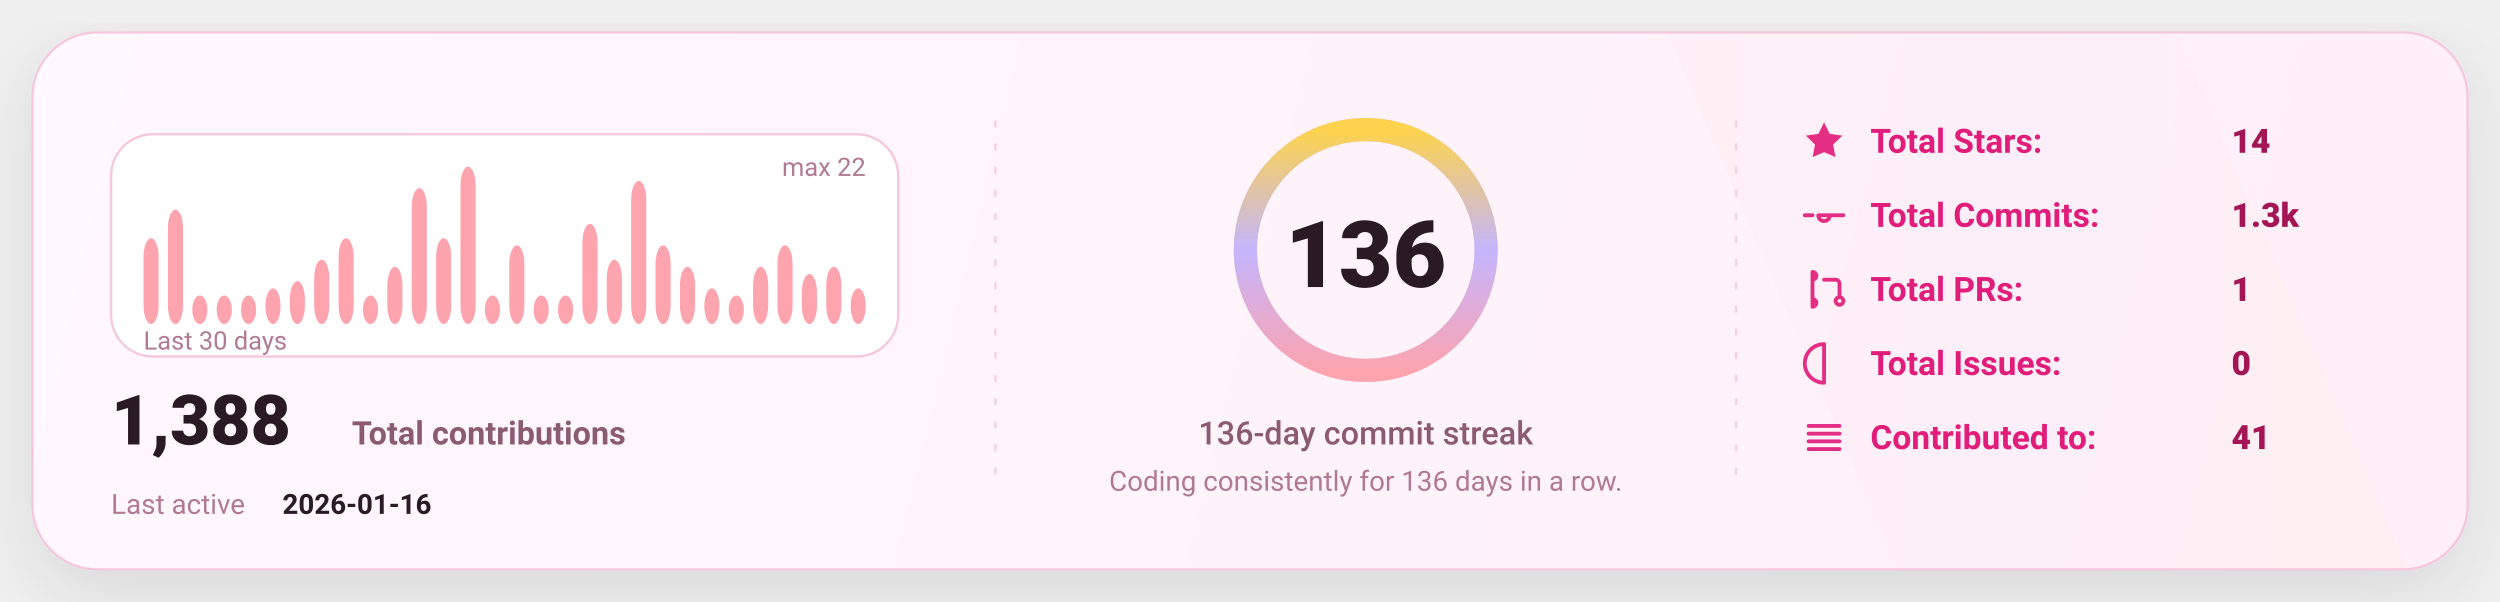
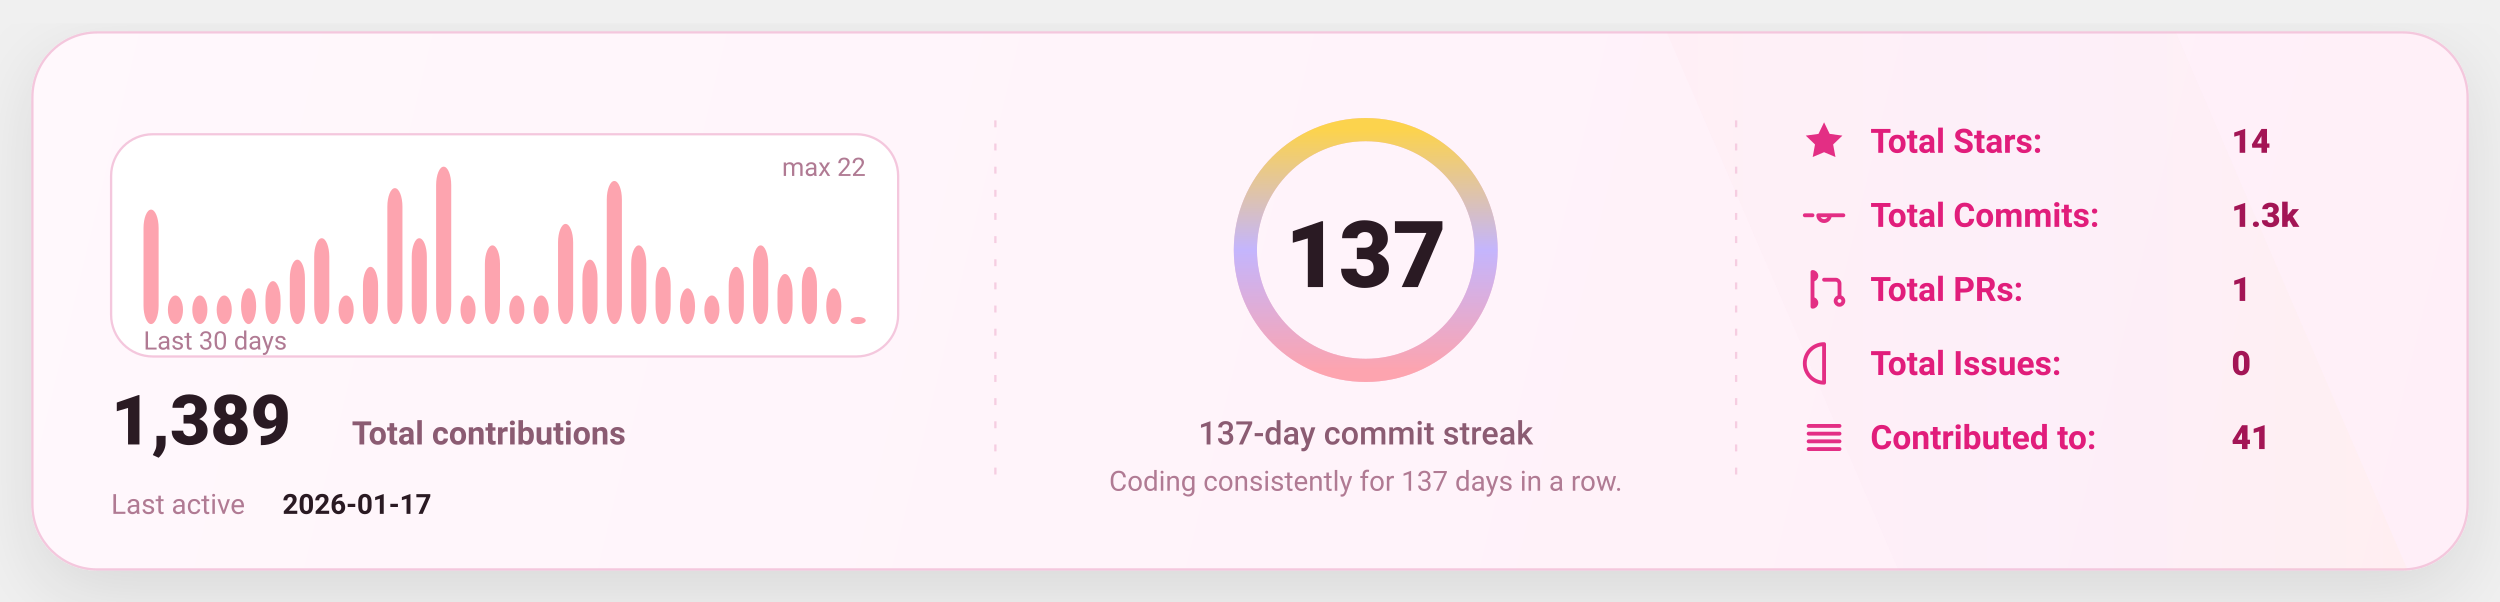
<svg xmlns="http://www.w3.org/2000/svg" width="1080" height="260" viewBox="0 0 1080 260" fill="none" role="img" aria-label="GitHub stats card">
  <defs>
    <linearGradient id="bg" x1="0" y1="0" x2="1080" y2="260" gradientUnits="userSpaceOnUse">
      <stop stop-color="#FFF8FC" />
      <stop offset="1" stop-color="#FFEFF8" />
    </linearGradient>
    <linearGradient id="accent" x1="0" y1="0" x2="1" y2="0">
      <stop offset="0" stop-color="#FDA4AF" />
      <stop offset="0.5" stop-color="#C4B5FD" />
      <stop offset="1" stop-color="#FCD34D" />
    </linearGradient>
    <linearGradient id="chartFill" x1="0" y1="0" x2="0" y2="1">
      <stop stop-color="#FDA4AF" stop-opacity="0.18" />
      <stop offset="1" stop-color="#FDA4AF" stop-opacity="0" />
    </linearGradient>
    <filter id="shadow" x="-20%" y="-20%" width="140%" height="140%">
      <feDropShadow dx="0" dy="10" stdDeviation="16" flood-color="#000000" flood-opacity="0.1" />
    </filter>
    <style>
      text { font-family: "Comic Sans MS","Trebuchet MS","Segoe UI",system-ui,-apple-system,Roboto,Helvetica,Arial,sans-serif; dominant-baseline: alphabetic; }
    </style>
  </defs>
  <rect x="14" y="14" width="1052" height="232" rx="28" fill="url(#bg)" stroke="#F4C7DD" stroke-width="1" filter="url(#shadow)" />
  <path d="M720 14     L940 14     L1040 246     L820 246 Z" fill="url(#accent)" opacity="0.04" />
  <line x1="430" y1="52" x2="430" y2="208" stroke="#F4C7DD" stroke-width="1" stroke-dasharray="3 7" opacity="0.85" />
  <line x1="430" y1="52" x2="430" y2="208" stroke="url(#accent)" stroke-width="1.4" stroke-dasharray="2 7" opacity="0.65" />
  <line x1="750" y1="52" x2="750" y2="208" stroke="#F4C7DD" stroke-width="1" stroke-dasharray="3 7" opacity="0.85" />
  <line x1="750" y1="52" x2="750" y2="208" stroke="url(#accent)" stroke-width="1.4" stroke-dasharray="2 7" opacity="0.65" />
  <g transform="translate(48,58)">
    <rect x="0" y="0" width="340" height="96" rx="18" fill="#FFFFFF" stroke="#F4C7DD" />
-     <rect x="14.00" y="44.91" width="6.53" height="37.09" rx="8.00" fill="#FDA4AF" />
-     <rect x="24.53" y="32.55" width="6.53" height="49.45" rx="8.00" fill="#FDA4AF" />
+     <rect x="14.00" y="32.55" width="6.53" height="49.45" rx="8.00" fill="#FDA4AF" />
+     <rect x="24.53" y="69.64" width="6.53" height="12.36" rx="8.00" fill="#FDA4AF" />
    <rect x="35.07" y="69.64" width="6.53" height="12.36" rx="8.00" fill="#FDA4AF" />
    <rect x="45.60" y="69.64" width="6.53" height="12.36" rx="8.00" fill="#FDA4AF" />
-     <rect x="56.13" y="69.64" width="6.53" height="12.36" rx="8.00" fill="#FDA4AF" />
-     <rect x="66.67" y="66.55" width="6.53" height="15.45" rx="8.00" fill="#FDA4AF" />
-     <rect x="77.20" y="63.45" width="6.53" height="18.55" rx="8.00" fill="#FDA4AF" />
-     <rect x="87.73" y="54.18" width="6.53" height="27.82" rx="8.00" fill="#FDA4AF" />
-     <rect x="98.27" y="44.91" width="6.53" height="37.09" rx="8.00" fill="#FDA4AF" />
-     <rect x="108.80" y="69.64" width="6.53" height="12.36" rx="8.00" fill="#FDA4AF" />
-     <rect x="119.33" y="57.27" width="6.53" height="24.73" rx="8.00" fill="#FDA4AF" />
-     <rect x="129.87" y="23.27" width="6.53" height="58.73" rx="8.00" fill="#FDA4AF" />
-     <rect x="140.40" y="44.91" width="6.53" height="37.09" rx="8.00" fill="#FDA4AF" />
-     <rect x="150.93" y="14.00" width="6.53" height="68.00" rx="8.00" fill="#FDA4AF" />
-     <rect x="161.47" y="69.64" width="6.53" height="12.36" rx="8.00" fill="#FDA4AF" />
-     <rect x="172.00" y="48.00" width="6.53" height="34.00" rx="8.00" fill="#FDA4AF" />
+     <rect x="56.13" y="66.55" width="6.53" height="15.45" rx="8.00" fill="#FDA4AF" />
+     <rect x="66.67" y="63.45" width="6.53" height="18.55" rx="8.00" fill="#FDA4AF" />
+     <rect x="77.20" y="54.18" width="6.53" height="27.82" rx="8.00" fill="#FDA4AF" />
+     <rect x="87.73" y="44.91" width="6.53" height="37.09" rx="8.00" fill="#FDA4AF" />
+     <rect x="98.27" y="69.64" width="6.53" height="12.36" rx="8.00" fill="#FDA4AF" />
+     <rect x="108.80" y="57.27" width="6.53" height="24.73" rx="8.00" fill="#FDA4AF" />
+     <rect x="119.33" y="23.27" width="6.53" height="58.73" rx="8.00" fill="#FDA4AF" />
+     <rect x="129.87" y="44.91" width="6.53" height="37.09" rx="8.00" fill="#FDA4AF" />
+     <rect x="140.40" y="14.00" width="6.53" height="68.00" rx="8.00" fill="#FDA4AF" />
+     <rect x="150.93" y="69.64" width="6.53" height="12.36" rx="8.00" fill="#FDA4AF" />
+     <rect x="161.47" y="48.00" width="6.53" height="34.00" rx="8.00" fill="#FDA4AF" />
+     <rect x="172.00" y="69.64" width="6.53" height="12.36" rx="8.00" fill="#FDA4AF" />
    <rect x="182.53" y="69.64" width="6.53" height="12.36" rx="8.00" fill="#FDA4AF" />
-     <rect x="193.07" y="69.64" width="6.53" height="12.36" rx="8.00" fill="#FDA4AF" />
-     <rect x="203.60" y="38.73" width="6.53" height="43.27" rx="8.00" fill="#FDA4AF" />
-     <rect x="214.13" y="54.18" width="6.53" height="27.82" rx="8.00" fill="#FDA4AF" />
-     <rect x="224.67" y="20.18" width="6.53" height="61.82" rx="8.00" fill="#FDA4AF" />
-     <rect x="235.20" y="48.00" width="6.53" height="34.00" rx="8.00" fill="#FDA4AF" />
-     <rect x="245.73" y="57.27" width="6.53" height="24.73" rx="8.00" fill="#FDA4AF" />
-     <rect x="256.27" y="66.55" width="6.53" height="15.45" rx="8.00" fill="#FDA4AF" />
-     <rect x="266.80" y="69.64" width="6.53" height="12.36" rx="8.00" fill="#FDA4AF" />
-     <rect x="277.33" y="57.27" width="6.53" height="24.73" rx="8.00" fill="#FDA4AF" />
-     <rect x="287.87" y="48.00" width="6.53" height="34.00" rx="8.00" fill="#FDA4AF" />
-     <rect x="298.40" y="60.36" width="6.53" height="21.64" rx="8.00" fill="#FDA4AF" />
-     <rect x="308.93" y="57.27" width="6.53" height="24.73" rx="8.00" fill="#FDA4AF" />
-     <rect x="319.47" y="66.55" width="6.53" height="15.45" rx="8.00" fill="#FDA4AF" />
+     <rect x="193.07" y="38.73" width="6.53" height="43.27" rx="8.00" fill="#FDA4AF" />
+     <rect x="203.60" y="54.18" width="6.53" height="27.82" rx="8.00" fill="#FDA4AF" />
+     <rect x="214.13" y="20.18" width="6.53" height="61.82" rx="8.00" fill="#FDA4AF" />
+     <rect x="224.67" y="48.00" width="6.53" height="34.00" rx="8.00" fill="#FDA4AF" />
+     <rect x="235.20" y="57.27" width="6.53" height="24.73" rx="8.00" fill="#FDA4AF" />
+     <rect x="245.73" y="66.55" width="6.53" height="15.45" rx="8.00" fill="#FDA4AF" />
+     <rect x="256.27" y="69.64" width="6.53" height="12.36" rx="8.00" fill="#FDA4AF" />
+     <rect x="266.80" y="57.27" width="6.53" height="24.73" rx="8.00" fill="#FDA4AF" />
+     <rect x="277.33" y="48.00" width="6.53" height="34.00" rx="8.00" fill="#FDA4AF" />
+     <rect x="287.87" y="60.36" width="6.53" height="21.64" rx="8.00" fill="#FDA4AF" />
+     <rect x="298.40" y="57.27" width="6.53" height="24.73" rx="8.00" fill="#FDA4AF" />
+     <rect x="308.93" y="66.55" width="6.53" height="15.45" rx="8.00" fill="#FDA4AF" />
+     <rect x="319.47" y="78.91" width="6.53" height="3.09" rx="8.00" fill="#FDA4AF" />
    <text x="14" y="93.00" fill="#B07A93" font-size="11">
      Last 30 days
    </text>
    <text x="326.00" y="18" text-anchor="end" fill="#B07A93" font-size="11">
      max 22
    </text>
    <g transform="translate(0,134)">
      <text x="0" y="0" fill="#2A1A23" font-size="30" font-weight="820">
-         1,388
+         1,389
      </text>
      <text x="104" y="0" fill="#8B5B72" font-size="14" font-weight="650">
        Total contributions
      </text>
      <text x="0" y="30" fill="#B07A93" font-size="12">
        Last active
      </text>
      <text x="74" y="30" fill="#2A1A23" font-size="12" font-weight="700">
-         2026-01-16
+         2026-01-17
      </text>
    </g>
  </g>
  <g>
    <circle cx="590" cy="108" r="52" stroke="#F4C7DD" stroke-width="10" />
    <circle cx="590" cy="108" r="52" stroke="url(#accent)" stroke-width="10" stroke-linecap="round" stroke-dasharray="326.73 326.73" transform="rotate(-90 590 108)" />
    <text x="590" y="124.00" text-anchor="middle" fill="#2A1A23" font-size="40" font-weight="900">
-       136
+       137
    </text>
    <text x="590" y="192.00" text-anchor="middle" fill="#8B5B72" font-size="14" font-weight="450">
-       136-day commit streak
+       137-day commit streak
    </text>
    <text x="590" y="212.00" text-anchor="middle" fill="#B07A93" font-size="12" font-weight="420">
-       Coding consistently for 136 days in a row.
+       Coding consistently for 137 days in a row.
    </text>
  </g>
  <g transform="translate(778,66)">
    <g transform="translate(0,0)">
      <g transform="translate(0,-15)">
        <svg x="0" y="0" width="20" height="20" viewBox="0 0 24 24" fill="none">
          <path d="M12 2.2l2.9 6 6.6.9-4.8 4.6 1.2 6.5L12 17.7 6.1 20.2l1.2-6.5-4.8-4.6 6.6-.9L12 2.2z" fill="#E11D7B" opacity="0.92" />
        </svg>
      </g>
      <text x="30" y="0" fill="#E11D7B" font-size="14.5" font-weight="650">
            Total Stars:
          </text>
      <text x="186" y="0" fill="#A31555" font-size="14.5" font-weight="850">
            14
          </text>
    </g>
    <g transform="translate(0,32)">
      <g transform="translate(0,-15)">
        <svg x="0" y="0" width="20" height="20" viewBox="0 0 24 24" fill="none">
          <path d="M9 12a3 3 0 1 0 6 0Zm-7 0h4m8 0h8" stroke="#E11D7B" stroke-width="2" stroke-linecap="round" stroke-linejoin="round" opacity="0.92" />
        </svg>
      </g>
      <text x="30" y="0" fill="#E11D7B" font-size="14.5" font-weight="650">
            Total Commits:
          </text>
      <text x="186" y="0" fill="#A31555" font-size="14.5" font-weight="850">
            1.3k
          </text>
    </g>
    <g transform="translate(0,64)">
      <g transform="translate(0,-15)">
        <svg x="0" y="0" width="20" height="20" viewBox="0 0 24 24" fill="none">
          <path d="M6 4v16m0-13a2 2 0 1 0 0-4Zm0 14a2 2 0 1 0 0-4Zm6-14h6a2 2 0 0 1 2 2v7m0 0a2 2 0 1 0 0 4 2 2 0 0 0 0-4Z" stroke="#E11D7B" stroke-width="2" stroke-linecap="round" stroke-linejoin="round" opacity="0.92" />
        </svg>
      </g>
      <text x="30" y="0" fill="#E11D7B" font-size="14.5" font-weight="650">
            Total PRs:
          </text>
      <text x="186" y="0" fill="#A31555" font-size="14.5" font-weight="850">
            1
          </text>
    </g>
    <g transform="translate(0,96)">
      <g transform="translate(0,-15)">
        <svg x="0" y="0" width="20" height="20" viewBox="0 0 24 24" fill="none">
          <path d="M12 2a10 10 0 1 0 0 20Zm0 6v6m0 4h.01" stroke="#E11D7B" stroke-width="2" stroke-linecap="round" stroke-linejoin="round" opacity="0.92" />
        </svg>
      </g>
      <text x="30" y="0" fill="#E11D7B" font-size="14.5" font-weight="650">
            Total Issues:
          </text>
      <text x="186" y="0" fill="#A31555" font-size="14.5" font-weight="850">
            0
          </text>
    </g>
    <g transform="translate(0,128)">
      <g transform="translate(0,-15)">
        <svg x="0" y="0" width="20" height="20" viewBox="0 0 24 24" fill="none">
          <path d="M4 6h16M4 10h16M4 14h16M4 18h16" stroke="#E11D7B" stroke-width="2" stroke-linecap="round" stroke-linejoin="round" opacity="0.92" />
        </svg>
      </g>
      <text x="30" y="0" fill="#E11D7B" font-size="14.5" font-weight="650">
            Contributed to:
          </text>
      <text x="186" y="0" fill="#A31555" font-size="14.5" font-weight="850">
            41
          </text>
    </g>
  </g>
</svg>
